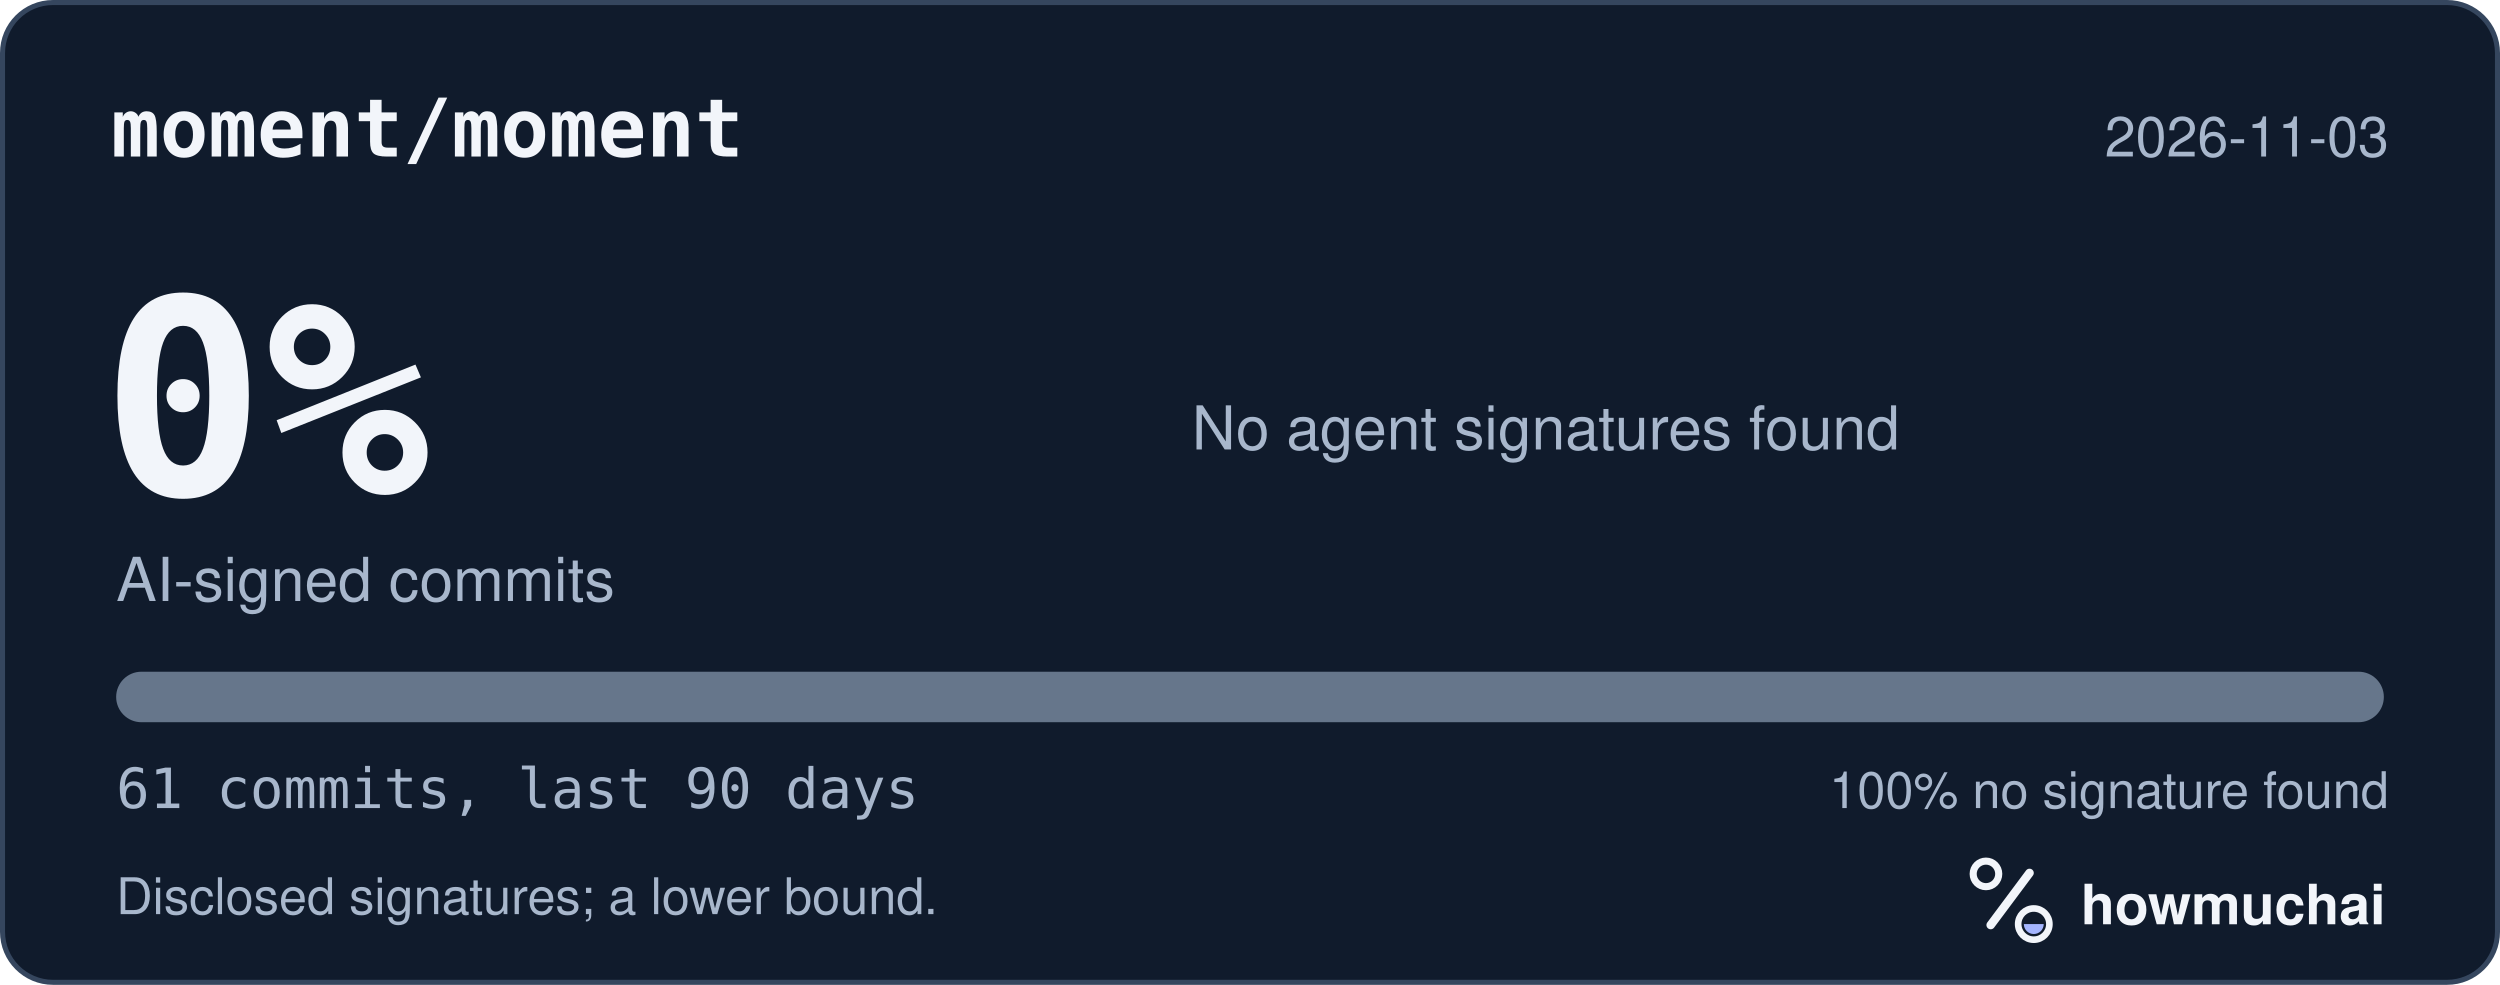
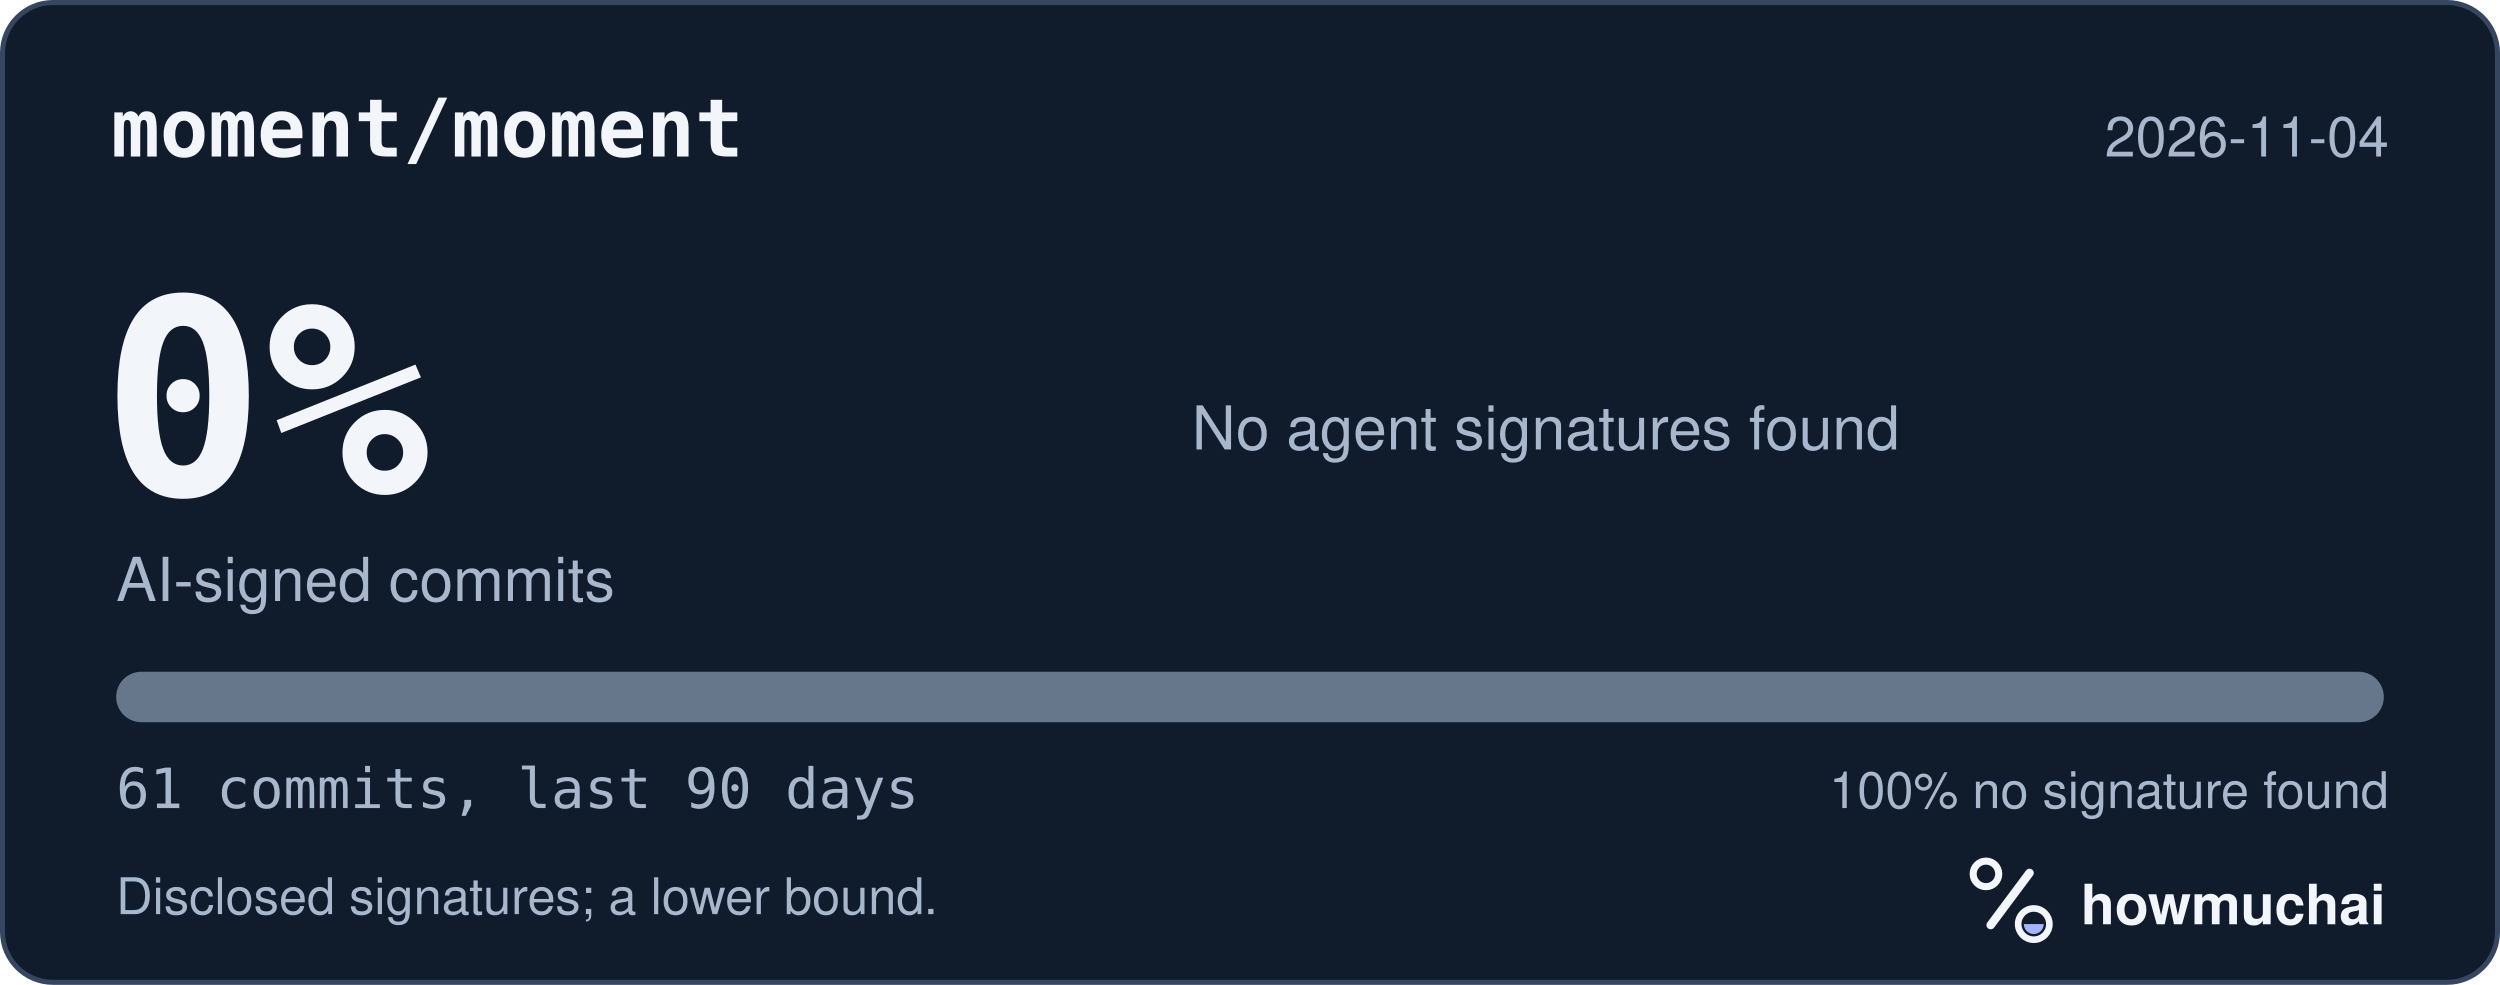
<svg xmlns="http://www.w3.org/2000/svg" width="495" height="195" viewBox="0 0 495 195" role="img" aria-labelledby="hm-t hm-d">
  <rect x="0.5" y="0.5" width="494" height="194" rx="10" fill="#101B2C" stroke="#35465E" />
  <text x="22" y="31" fill="#F2F5FA" font-family="ui-monospace, SF Mono, Menlo, Consolas, IBM Plex Mono, monospace" font-size="16" font-weight="600">moment/moment</text>
-   <text x="473" y="31" fill="#A8B7CC" font-family="-apple-system, BlinkMacSystemFont, Segoe UI, Helvetica, Arial, Fira Sans, sans-serif" font-size="11" text-anchor="end">2026-11-03</text>
+   <text x="473" y="31" fill="#A8B7CC" font-family="-apple-system, BlinkMacSystemFont, Segoe UI, Helvetica, Arial, Fira Sans, sans-serif" font-size="11" text-anchor="end">2026-11-04</text>
  <text x="20" y="98" fill="#F2F5FA" font-family="ui-monospace, SF Mono, Menlo, Consolas, IBM Plex Mono, monospace" font-size="54" font-weight="700">0%</text>
  <text x="23" y="119" fill="#A8B7CC" font-family="-apple-system, BlinkMacSystemFont, Segoe UI, Helvetica, Arial, Fira Sans, sans-serif" font-size="12">AI-signed commits</text>
  <text x="236" y="89" fill="#A8B7CC" font-family="-apple-system, BlinkMacSystemFont, Segoe UI, Helvetica, Arial, Fira Sans, sans-serif" font-size="12">No agent signatures found</text>
  <defs>
    <clipPath id="hm-bar">
      <rect x="23" y="133" width="449" height="10" rx="5" />
    </clipPath>
  </defs>
  <rect x="23" y="133" width="449" height="10" rx="5" fill="#66768B" />
  <g clip-path="url(#hm-bar)" />
  <text x="23" y="160" fill="#A8B7CC" font-family="ui-monospace, SF Mono, Menlo, Consolas, IBM Plex Mono, monospace" font-size="11">61 commits, last 90 days</text>
  <text x="473" y="160" fill="#A8B7CC" font-family="-apple-system, BlinkMacSystemFont, Segoe UI, Helvetica, Arial, Fira Sans, sans-serif" font-size="10" text-anchor="end">100% no signature found</text>
  <text x="23" y="181" fill="#A8B7CC" font-family="-apple-system, BlinkMacSystemFont, Segoe UI, Helvetica, Arial, Fira Sans, sans-serif" font-size="10">Disclosed signatures; a lower bound.</text>
  <g transform="translate(386 166) scale(0.046875)">
    <circle cx="154" cy="150" r="54" fill="none" stroke="#F2F5FA" stroke-width="30" />
    <path d="M174 366 338 146" fill="none" stroke="#F2F5FA" stroke-width="36" stroke-linecap="round" />
    <circle cx="356" cy="362" r="66" fill="none" stroke="#F2F5FA" stroke-width="28" />
    <path d="M314 362a42 42 0 0 0 84 0Z" fill="#A4B5FF" />
  </g>
  <text x="412" y="183" fill="#F2F5FA" font-family="-apple-system, BlinkMacSystemFont, Segoe UI, Helvetica, Arial, Fira Sans, sans-serif" font-size="11" font-weight="650">howmuchai</text>
</svg>
